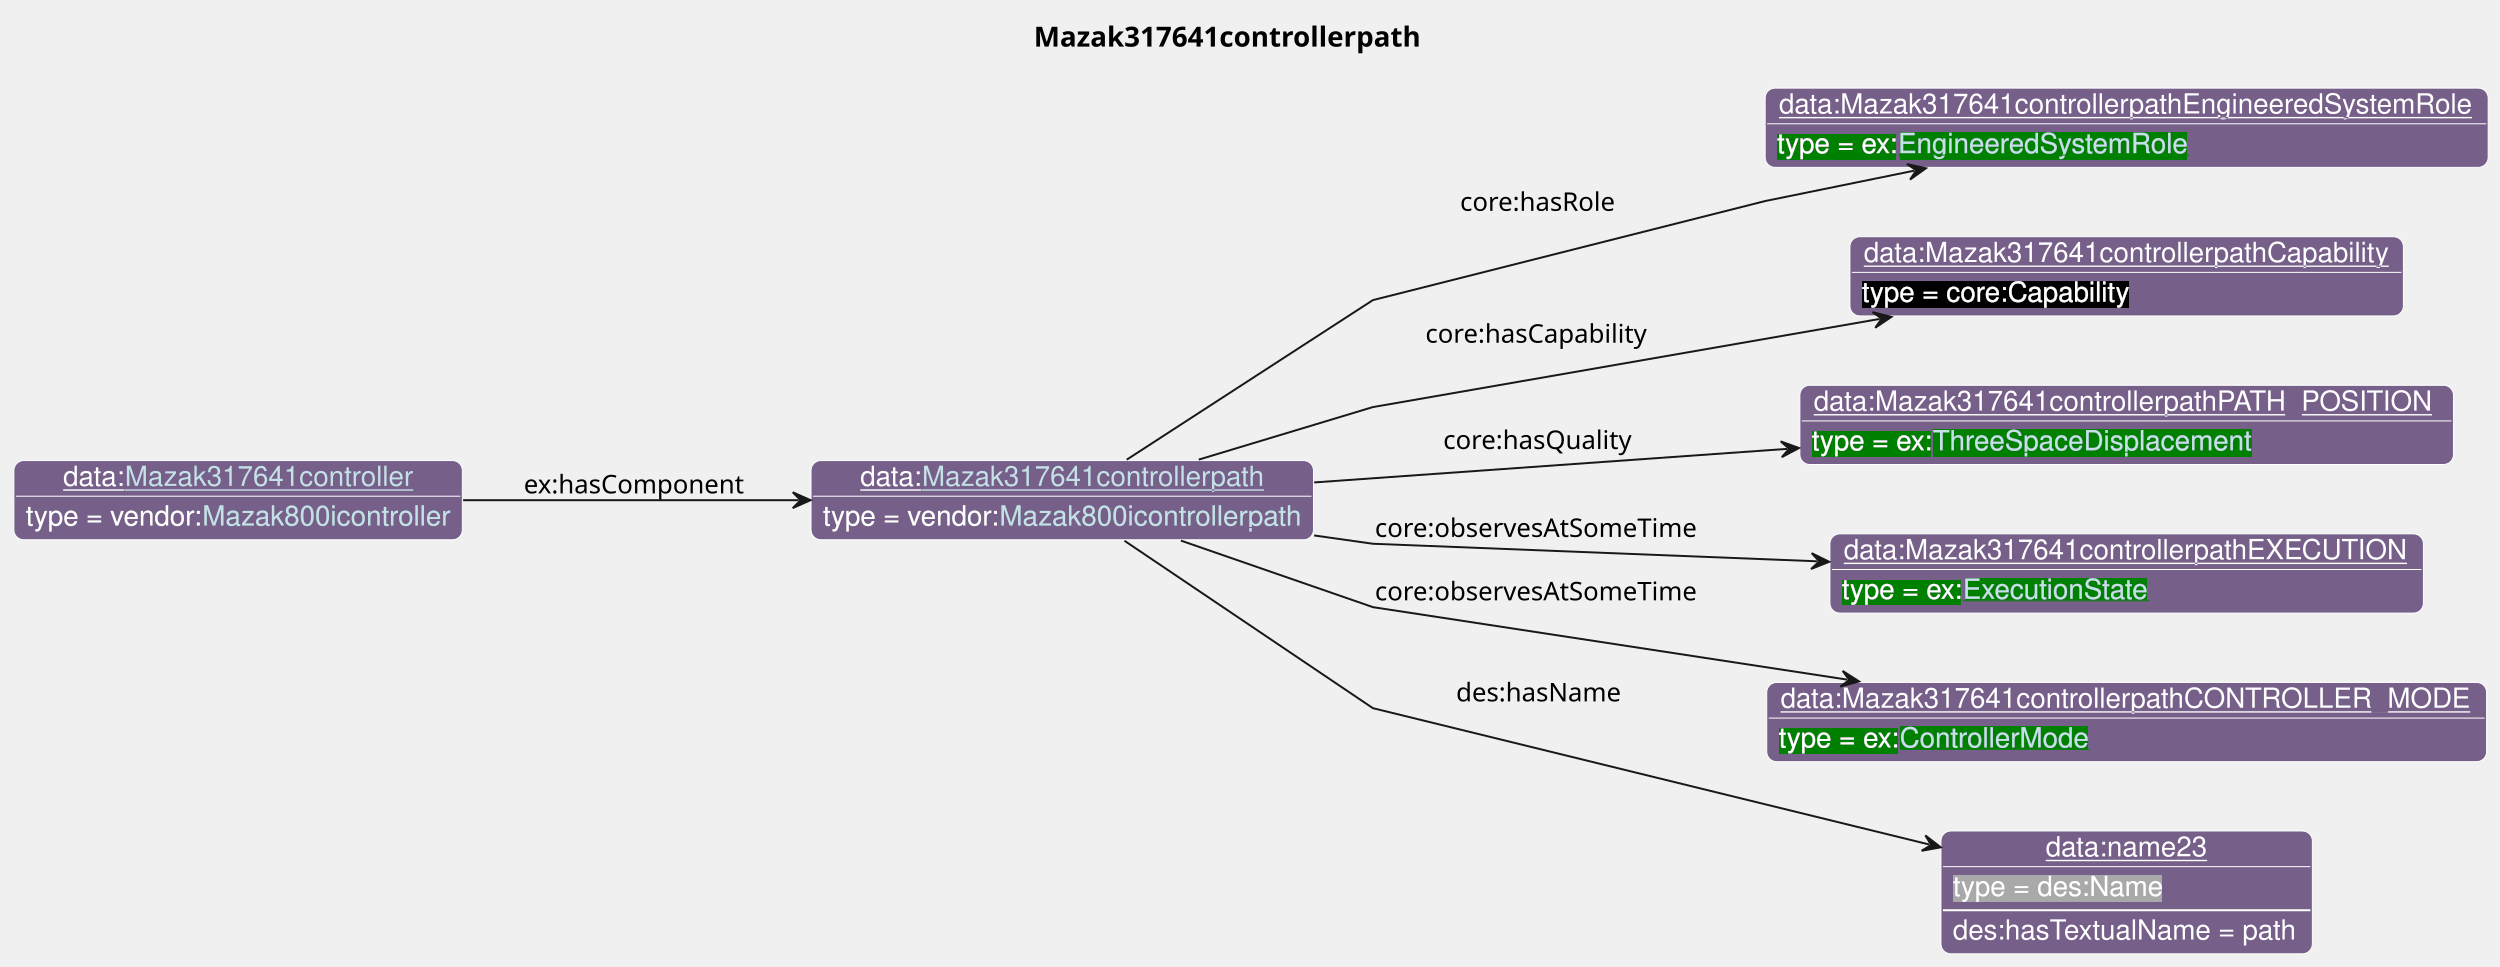
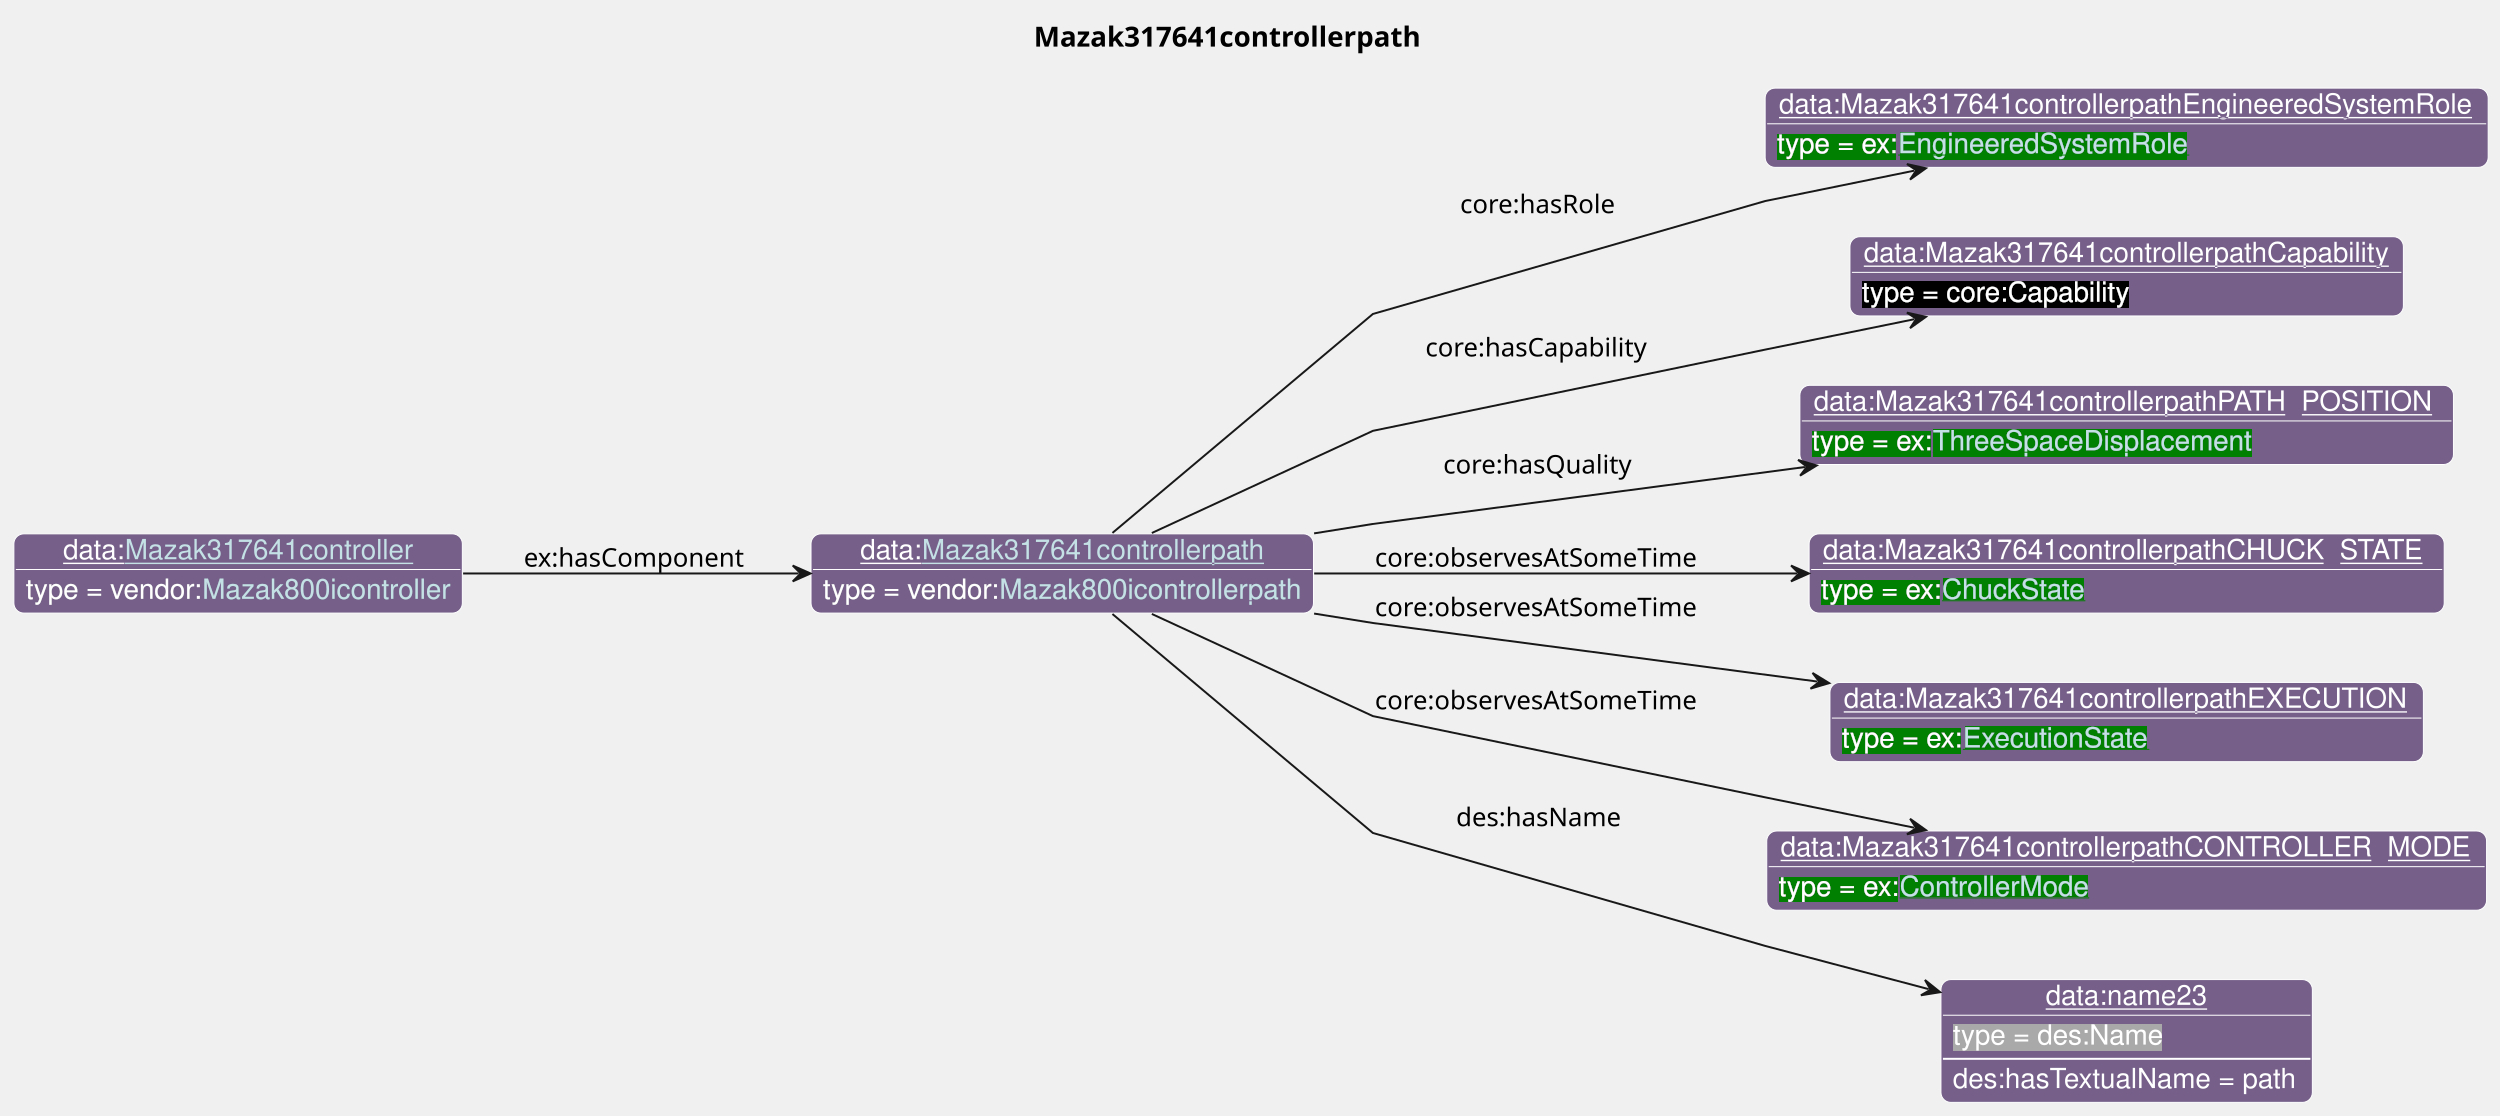
- <svg xmlns="http://www.w3.org/2000/svg" xmlns:xlink="http://www.w3.org/1999/xlink" contentStyleType="text/css" data-diagram-type="CLASS" height="488px" preserveAspectRatio="none" style="width:1262px;height:488px;background:#FFFFFF;" version="1.1" viewBox="0 0 1262 488" width="1262px" zoomAndPan="magnify">
+ <svg xmlns="http://www.w3.org/2000/svg" xmlns:xlink="http://www.w3.org/1999/xlink" contentStyleType="text/css" data-diagram-type="CLASS" height="563px" preserveAspectRatio="none" style="width:1262px;height:563px;background:#FFFFFF;" version="1.1" viewBox="0 0 1262 563" width="1262px" zoomAndPan="magnify">
  <defs>
-     <filter height="1" id="b1hnhsd1d977cf0" width="1" x="0" y="0">
+     <filter height="1" id="b10h5s5as6t5hy0" width="1" x="0" y="0">
      <feFlood flood-color="#76608A" result="flood" />
      <feComposite in="SourceGraphic" in2="flood" operator="over" />
    </filter>
-     <filter height="1" id="b1hnhsd1d977cf1" width="1" x="0" y="0">
+     <filter height="1" id="b10h5s5as6t5hy1" width="1" x="0" y="0">
      <feFlood flood-color="#008000" result="flood" />
      <feComposite in="SourceGraphic" in2="flood" operator="over" />
    </filter>
-     <filter height="1" id="b1hnhsd1d977cf2" width="1" x="0" y="0">
+     <filter height="1" id="b10h5s5as6t5hy2" width="1" x="0" y="0">
      <feFlood flood-color="#000000" result="flood" />
      <feComposite in="SourceGraphic" in2="flood" operator="over" />
    </filter>
-     <filter height="1" id="b1hnhsd1d977cf3" width="1" x="0" y="0">
+     <filter height="1" id="b10h5s5as6t5hy3" width="1" x="0" y="0">
      <feFlood flood-color="#A9A9A9" result="flood" />
      <feComposite in="SourceGraphic" in2="flood" operator="over" />
    </filter>
  </defs>
  <g>
    <g class="title" data-source-line="13">
      <text fill="#000000" font-family="sans-serif" font-size="14" font-weight="bold" lengthAdjust="spacing" textLength="204.326" x="521.856" y="23.535">Mazak317641controllerpath</text>
    </g>
    <g class="entity" data-entity="o0" data-source-line="131" data-uid="ent0002" id="entity_o0">
-       <rect fill="#76608A" height="40" rx="5" ry="5" style="stroke:#FFFFFF;stroke-width:0.5;" width="253.644" x="409.4" y="232.488" />
-       <text fill="#FFFFFF" font-family="Helvetica" font-size="14" lengthAdjust="spacing" text-decoration="underline" textLength="31.138" x="434.264" y="245.269">data:</text>
+       <rect fill="#76608A" height="40" rx="5" ry="5" style="stroke:#FFFFFF;stroke-width:0.5;" width="253.644" x="409.4" y="269.488" />
+       <text fill="#FFFFFF" font-family="Helvetica" font-size="14" lengthAdjust="spacing" text-decoration="underline" textLength="31.138" x="434.264" y="282.269">data:</text>
      <a href="./Mazak317641controllerpath.html" target="_top" title="./Mazak317641controllerpath.html" xlink:actuate="onRequest" xlink:href="./Mazak317641controllerpath.html" xlink:show="new" xlink:title="./Mazak317641controllerpath.html" xlink:type="simple">
-         <text fill="#C4E1E6" font-family="Helvetica" font-size="14" lengthAdjust="spacing" text-decoration="underline" textLength="172.778" x="465.401" y="245.269">Mazak317641controllerpath</text>
+         <text fill="#C4E1E6" font-family="Helvetica" font-size="14" lengthAdjust="spacing" text-decoration="underline" textLength="172.778" x="465.401" y="282.269">Mazak317641controllerpath</text>
      </a>
-       <line style="stroke:#FFFFFF;stroke-width:0.5;" x1="410.4" x2="662.044" y1="250.488" y2="250.488" />
-       <text fill="#FFFFFF" filter="url(#b1hnhsd1d977cf0)" font-family="Helvetica" font-size="14" lengthAdjust="spacing" textLength="89.113" x="415.4" y="265.269">type = vendor:</text>
+       <line style="stroke:#FFFFFF;stroke-width:0.5;" x1="410.4" x2="662.044" y1="287.488" y2="287.488" />
+       <text fill="#FFFFFF" filter="url(#b10h5s5as6t5hy0)" font-family="Helvetica" font-size="14" lengthAdjust="spacing" textLength="89.113" x="415.4" y="302.269">type = vendor:</text>
      <a href="../Mazak.html#Mazak800icontrollerpath" target="_top" title="../Mazak.html#Mazak800icontrollerpath" xlink:actuate="onRequest" xlink:href="../Mazak.html#Mazak800icontrollerpath" xlink:show="new" xlink:title="../Mazak.html#Mazak800icontrollerpath" xlink:type="simple">
-         <text fill="#C4E1E6" filter="url(#b1hnhsd1d977cf0)" font-family="Helvetica" font-size="14" lengthAdjust="spacing" textLength="152.53" x="504.513" y="265.269">Mazak800icontrollerpath</text>
-         <line style="stroke:#76608A;stroke-width:0.5;" x1="504.513" x2="657.044" y1="266.269" y2="266.269" />
+         <text fill="#C4E1E6" filter="url(#b10h5s5as6t5hy0)" font-family="Helvetica" font-size="14" lengthAdjust="spacing" textLength="152.53" x="504.513" y="302.269">Mazak800icontrollerpath</text>
+         <line style="stroke:#76608A;stroke-width:0.5;" x1="504.513" x2="657.044" y1="303.269" y2="303.269" />
      </a>
    </g>
    <g class="entity" data-entity="o1" data-source-line="131" data-uid="ent0003" id="entity_o1">
      <rect fill="#76608A" height="40" rx="5" ry="5" style="stroke:#FFFFFF;stroke-width:0.5;" width="364.998" x="891.04" y="44.488" />
      <text fill="#FFFFFF" font-family="Helvetica" font-size="14" lengthAdjust="spacing" text-decoration="underline" textLength="350.998" x="898.04" y="57.269">data:Mazak317641controllerpathEngineeredSystemRole</text>
      <line style="stroke:#FFFFFF;stroke-width:0.5;" x1="892.04" x2="1255.038" y1="62.488" y2="62.488" />
-       <text fill="#FFFFFF" filter="url(#b1hnhsd1d977cf1)" font-family="Helvetica" font-size="14" lengthAdjust="spacing" textLength="61.093" x="897.04" y="77.269">type = ex:</text>
+       <text fill="#FFFFFF" filter="url(#b10h5s5as6t5hy1)" font-family="Helvetica" font-size="14" lengthAdjust="spacing" textLength="61.093" x="897.04" y="77.269">type = ex:</text>
      <a href="../Example.html#EngineeredSystemRole" target="_top" title="../Example.html#EngineeredSystemRole" xlink:actuate="onRequest" xlink:href="../Example.html#EngineeredSystemRole" xlink:show="new" xlink:title="../Example.html#EngineeredSystemRole" xlink:type="simple">
-         <text fill="#C4E1E6" filter="url(#b1hnhsd1d977cf1)" font-family="Helvetica" font-size="14" lengthAdjust="spacing" textLength="147.082" x="958.133" y="77.269">EngineeredSystemRole</text>
+         <text fill="#C4E1E6" filter="url(#b10h5s5as6t5hy1)" font-family="Helvetica" font-size="14" lengthAdjust="spacing" textLength="147.082" x="958.133" y="77.269">EngineeredSystemRole</text>
        <line style="stroke:#008000;stroke-width:0.5;" x1="958.133" x2="1105.215" y1="78.269" y2="78.269" />
      </a>
    </g>
    <g class="entity" data-entity="o2" data-source-line="131" data-uid="ent0004" id="entity_o2">
      <rect fill="#76608A" height="40" rx="5" ry="5" style="stroke:#FFFFFF;stroke-width:0.5;" width="279.392" x="933.84" y="119.488" />
      <text fill="#FFFFFF" font-family="Helvetica" font-size="14" lengthAdjust="spacing" text-decoration="underline" textLength="265.392" x="940.84" y="132.269">data:Mazak317641controllerpathCapability</text>
      <line style="stroke:#FFFFFF;stroke-width:0.5;" x1="934.84" x2="1212.232" y1="137.488" y2="137.488" />
-       <text fill="#FFFFFF" filter="url(#b1hnhsd1d977cf2)" font-family="Helvetica" font-size="14" lengthAdjust="spacing" textLength="135.017" x="939.84" y="152.269">type = core:Capability</text>
+       <text fill="#FFFFFF" filter="url(#b10h5s5as6t5hy2)" font-family="Helvetica" font-size="14" lengthAdjust="spacing" textLength="135.017" x="939.84" y="152.269">type = core:Capability</text>
    </g>
    <g class="entity" data-entity="o3" data-source-line="131" data-uid="ent0005" id="entity_o3">
      <rect fill="#76608A" height="40" rx="5" ry="5" style="stroke:#FFFFFF;stroke-width:0.5;" width="329.937" x="908.57" y="194.488" />
      <text fill="#FFFFFF" font-family="Helvetica" font-size="14" lengthAdjust="spacing" text-decoration="underline" textLength="315.937" x="915.57" y="207.269">data:Mazak317641controllerpathPATH_POSITION</text>
      <line style="stroke:#FFFFFF;stroke-width:0.5;" x1="909.57" x2="1237.506" y1="212.488" y2="212.488" />
-       <text fill="#FFFFFF" filter="url(#b1hnhsd1d977cf1)" font-family="Helvetica" font-size="14" lengthAdjust="spacing" textLength="61.093" x="914.57" y="227.269">type = ex:</text>
+       <text fill="#FFFFFF" filter="url(#b10h5s5as6t5hy1)" font-family="Helvetica" font-size="14" lengthAdjust="spacing" textLength="61.093" x="914.57" y="227.269">type = ex:</text>
      <a href="../Example.html#ThreeSpaceDisplacement" target="_top" title="../Example.html#ThreeSpaceDisplacement" xlink:actuate="onRequest" xlink:href="../Example.html#ThreeSpaceDisplacement" xlink:show="new" xlink:title="../Example.html#ThreeSpaceDisplacement" xlink:type="simple">
-         <text fill="#C4E1E6" filter="url(#b1hnhsd1d977cf1)" font-family="Helvetica" font-size="14" lengthAdjust="spacing" textLength="161.082" x="975.663" y="227.269">ThreeSpaceDisplacement</text>
+         <text fill="#C4E1E6" filter="url(#b10h5s5as6t5hy1)" font-family="Helvetica" font-size="14" lengthAdjust="spacing" textLength="161.082" x="975.663" y="227.269">ThreeSpaceDisplacement</text>
        <line style="stroke:#008000;stroke-width:0.5;" x1="975.663" x2="1136.745" y1="228.269" y2="228.269" />
      </a>
    </g>
    <g class="entity" data-entity="o4" data-source-line="131" data-uid="ent0006" id="entity_o4">
-       <rect fill="#76608A" height="40" rx="5" ry="5" style="stroke:#FFFFFF;stroke-width:0.5;" width="299.592" x="923.74" y="269.488" />
-       <text fill="#FFFFFF" font-family="Helvetica" font-size="14" lengthAdjust="spacing" text-decoration="underline" textLength="285.592" x="930.74" y="282.269">data:Mazak317641controllerpathEXECUTION</text>
-       <line style="stroke:#FFFFFF;stroke-width:0.5;" x1="924.74" x2="1222.332" y1="287.488" y2="287.488" />
-       <text fill="#FFFFFF" filter="url(#b1hnhsd1d977cf1)" font-family="Helvetica" font-size="14" lengthAdjust="spacing" textLength="61.093" x="929.74" y="302.269">type = ex:</text>
-       <a href="../Example.html#ExecutionState" target="_top" title="../Example.html#ExecutionState" xlink:actuate="onRequest" xlink:href="../Example.html#ExecutionState" xlink:show="new" xlink:title="../Example.html#ExecutionState" xlink:type="simple">
-         <text fill="#C4E1E6" filter="url(#b1hnhsd1d977cf1)" font-family="Helvetica" font-size="14" lengthAdjust="spacing" textLength="94.172" x="990.833" y="302.269">ExecutionState</text>
-         <line style="stroke:#008000;stroke-width:0.5;" x1="990.833" x2="1085.005" y1="303.269" y2="303.269" />
+       <rect fill="#76608A" height="40" rx="5" ry="5" style="stroke:#FFFFFF;stroke-width:0.5;" width="320.599" x="913.24" y="269.488" />
+       <text fill="#FFFFFF" font-family="Helvetica" font-size="14" lengthAdjust="spacing" text-decoration="underline" textLength="306.599" x="920.24" y="282.269">data:Mazak317641controllerpathCHUCK_STATE</text>
+       <line style="stroke:#FFFFFF;stroke-width:0.5;" x1="914.24" x2="1232.839" y1="287.488" y2="287.488" />
+       <text fill="#FFFFFF" filter="url(#b10h5s5as6t5hy1)" font-family="Helvetica" font-size="14" lengthAdjust="spacing" textLength="61.093" x="919.24" y="302.269">type = ex:</text>
+       <a href="../Example.html#ChuckState" target="_top" title="../Example.html#ChuckState" xlink:actuate="onRequest" xlink:href="../Example.html#ChuckState" xlink:show="new" xlink:title="../Example.html#ChuckState" xlink:type="simple">
+         <text fill="#C4E1E6" filter="url(#b10h5s5as6t5hy1)" font-family="Helvetica" font-size="14" lengthAdjust="spacing" textLength="72.372" x="980.333" y="302.269">ChuckState</text>
+         <line style="stroke:#008000;stroke-width:0.5;" x1="980.333" x2="1052.705" y1="303.269" y2="303.269" />
      </a>
    </g>
    <g class="entity" data-entity="o5" data-source-line="131" data-uid="ent0007" id="entity_o5">
-       <rect fill="#76608A" height="40" rx="5" ry="5" style="stroke:#FFFFFF;stroke-width:0.5;" width="363.385" x="891.85" y="344.488" />
-       <text fill="#FFFFFF" font-family="Helvetica" font-size="14" lengthAdjust="spacing" text-decoration="underline" textLength="349.385" x="898.85" y="357.269">data:Mazak317641controllerpathCONTROLLER_MODE</text>
-       <line style="stroke:#FFFFFF;stroke-width:0.5;" x1="892.85" x2="1254.235" y1="362.488" y2="362.488" />
-       <text fill="#FFFFFF" filter="url(#b1hnhsd1d977cf1)" font-family="Helvetica" font-size="14" lengthAdjust="spacing" textLength="61.093" x="897.85" y="377.269">type = ex:</text>
-       <a href="../Example.html#ControllerMode" target="_top" title="../Example.html#ControllerMode" xlink:actuate="onRequest" xlink:href="../Example.html#ControllerMode" xlink:show="new" xlink:title="../Example.html#ControllerMode" xlink:type="simple">
-         <text fill="#C4E1E6" filter="url(#b1hnhsd1d977cf1)" font-family="Helvetica" font-size="14" lengthAdjust="spacing" textLength="95.71" x="958.943" y="377.269">ControllerMode</text>
-         <line style="stroke:#008000;stroke-width:0.5;" x1="958.943" x2="1054.653" y1="378.269" y2="378.269" />
+       <rect fill="#76608A" height="40" rx="5" ry="5" style="stroke:#FFFFFF;stroke-width:0.5;" width="299.592" x="923.74" y="344.488" />
+       <text fill="#FFFFFF" font-family="Helvetica" font-size="14" lengthAdjust="spacing" text-decoration="underline" textLength="285.592" x="930.74" y="357.269">data:Mazak317641controllerpathEXECUTION</text>
+       <line style="stroke:#FFFFFF;stroke-width:0.5;" x1="924.74" x2="1222.332" y1="362.488" y2="362.488" />
+       <text fill="#FFFFFF" filter="url(#b10h5s5as6t5hy1)" font-family="Helvetica" font-size="14" lengthAdjust="spacing" textLength="61.093" x="929.74" y="377.269">type = ex:</text>
+       <a href="../Example.html#ExecutionState" target="_top" title="../Example.html#ExecutionState" xlink:actuate="onRequest" xlink:href="../Example.html#ExecutionState" xlink:show="new" xlink:title="../Example.html#ExecutionState" xlink:type="simple">
+         <text fill="#C4E1E6" filter="url(#b10h5s5as6t5hy1)" font-family="Helvetica" font-size="14" lengthAdjust="spacing" textLength="94.172" x="990.833" y="377.269">ExecutionState</text>
+         <line style="stroke:#008000;stroke-width:0.5;" x1="990.833" x2="1085.005" y1="378.269" y2="378.269" />
      </a>
    </g>
    <g class="entity" data-entity="o6" data-source-line="131" data-uid="ent0008" id="entity_o6">
-       <rect fill="#76608A" height="62" rx="5" ry="5" style="stroke:#FFFFFF;stroke-width:0.5;" width="187.492" x="979.79" y="419.488" />
-       <text fill="#FFFFFF" font-family="Helvetica" font-size="14" lengthAdjust="spacing" text-decoration="underline" textLength="81.731" x="1032.671" y="432.269">data:name23</text>
-       <line style="stroke:#FFFFFF;stroke-width:0.5;" x1="980.79" x2="1166.282" y1="437.488" y2="437.488" />
-       <text fill="#FFFFFF" filter="url(#b1hnhsd1d977cf3)" font-family="Helvetica" font-size="14" lengthAdjust="spacing" textLength="106.224" x="985.79" y="452.269">type = des:Name</text>
-       <line style="stroke:#FFFFFF;stroke-width:1;" x1="980.79" x2="1166.282" y1="459.488" y2="459.488" />
-       <text fill="#FFFFFF" font-family="Helvetica" font-size="14" lengthAdjust="spacing" textLength="175.492" x="985.79" y="474.269">des:hasTextualName = path</text>
+       <rect fill="#76608A" height="40" rx="5" ry="5" style="stroke:#FFFFFF;stroke-width:0.5;" width="363.385" x="891.85" y="419.488" />
+       <text fill="#FFFFFF" font-family="Helvetica" font-size="14" lengthAdjust="spacing" text-decoration="underline" textLength="349.385" x="898.85" y="432.269">data:Mazak317641controllerpathCONTROLLER_MODE</text>
+       <line style="stroke:#FFFFFF;stroke-width:0.5;" x1="892.85" x2="1254.235" y1="437.488" y2="437.488" />
+       <text fill="#FFFFFF" filter="url(#b10h5s5as6t5hy1)" font-family="Helvetica" font-size="14" lengthAdjust="spacing" textLength="61.093" x="897.85" y="452.269">type = ex:</text>
+       <a href="../Example.html#ControllerMode" target="_top" title="../Example.html#ControllerMode" xlink:actuate="onRequest" xlink:href="../Example.html#ControllerMode" xlink:show="new" xlink:title="../Example.html#ControllerMode" xlink:type="simple">
+         <text fill="#C4E1E6" filter="url(#b10h5s5as6t5hy1)" font-family="Helvetica" font-size="14" lengthAdjust="spacing" textLength="95.71" x="958.943" y="452.269">ControllerMode</text>
+         <line style="stroke:#008000;stroke-width:0.5;" x1="958.943" x2="1054.653" y1="453.269" y2="453.269" />
+       </a>
    </g>
    <g class="entity" data-entity="o7" data-source-line="131" data-uid="ent0009" id="entity_o7">
-       <rect fill="#76608A" height="40" rx="5" ry="5" style="stroke:#FFFFFF;stroke-width:0.5;" width="226.395" x="7" y="232.488" />
-       <text fill="#FFFFFF" font-family="Helvetica" font-size="14" lengthAdjust="spacing" text-decoration="underline" textLength="31.138" x="31.864" y="245.269">data:</text>
+       <rect fill="#76608A" height="62" rx="5" ry="5" style="stroke:#FFFFFF;stroke-width:0.5;" width="187.492" x="979.79" y="494.488" />
+       <text fill="#FFFFFF" font-family="Helvetica" font-size="14" lengthAdjust="spacing" text-decoration="underline" textLength="81.731" x="1032.671" y="507.269">data:name23</text>
+       <line style="stroke:#FFFFFF;stroke-width:0.5;" x1="980.79" x2="1166.282" y1="512.488" y2="512.488" />
+       <text fill="#FFFFFF" filter="url(#b10h5s5as6t5hy3)" font-family="Helvetica" font-size="14" lengthAdjust="spacing" textLength="106.224" x="985.79" y="527.269">type = des:Name</text>
+       <line style="stroke:#FFFFFF;stroke-width:1;" x1="980.79" x2="1166.282" y1="534.488" y2="534.488" />
+       <text fill="#FFFFFF" font-family="Helvetica" font-size="14" lengthAdjust="spacing" textLength="175.492" x="985.79" y="549.269">des:hasTextualName = path</text>
+     </g>
+     <g class="entity" data-entity="o8" data-source-line="131" data-uid="ent0010" id="entity_o8">
+       <rect fill="#76608A" height="40" rx="5" ry="5" style="stroke:#FFFFFF;stroke-width:0.5;" width="226.395" x="7" y="269.488" />
+       <text fill="#FFFFFF" font-family="Helvetica" font-size="14" lengthAdjust="spacing" text-decoration="underline" textLength="31.138" x="31.864" y="282.269">data:</text>
      <a href="./Mazak317641controller.html" target="_top" title="./Mazak317641controller.html" xlink:actuate="onRequest" xlink:href="./Mazak317641controller.html" xlink:show="new" xlink:title="./Mazak317641controller.html" xlink:type="simple">
-         <text fill="#C4E1E6" font-family="Helvetica" font-size="14" lengthAdjust="spacing" text-decoration="underline" textLength="145.53" x="63.002" y="245.269">Mazak317641controller</text>
+         <text fill="#C4E1E6" font-family="Helvetica" font-size="14" lengthAdjust="spacing" text-decoration="underline" textLength="145.53" x="63.002" y="282.269">Mazak317641controller</text>
      </a>
-       <line style="stroke:#FFFFFF;stroke-width:0.5;" x1="8" x2="232.395" y1="250.488" y2="250.488" />
-       <text fill="#FFFFFF" filter="url(#b1hnhsd1d977cf0)" font-family="Helvetica" font-size="14" lengthAdjust="spacing" textLength="89.113" x="13" y="265.269">type = vendor:</text>
+       <line style="stroke:#FFFFFF;stroke-width:0.5;" x1="8" x2="232.395" y1="287.488" y2="287.488" />
+       <text fill="#FFFFFF" filter="url(#b10h5s5as6t5hy0)" font-family="Helvetica" font-size="14" lengthAdjust="spacing" textLength="89.113" x="13" y="302.269">type = vendor:</text>
      <a href="../Mazak.html#Mazak800icontroller" target="_top" title="../Mazak.html#Mazak800icontroller" xlink:actuate="onRequest" xlink:href="../Mazak.html#Mazak800icontroller" xlink:show="new" xlink:title="../Mazak.html#Mazak800icontroller" xlink:type="simple">
-         <text fill="#C4E1E6" filter="url(#b1hnhsd1d977cf0)" font-family="Helvetica" font-size="14" lengthAdjust="spacing" textLength="125.282" x="102.113" y="265.269">Mazak800icontroller</text>
-         <line style="stroke:#76608A;stroke-width:0.5;" x1="102.113" x2="227.395" y1="266.269" y2="266.269" />
+         <text fill="#C4E1E6" filter="url(#b10h5s5as6t5hy0)" font-family="Helvetica" font-size="14" lengthAdjust="spacing" textLength="125.282" x="102.113" y="302.269">Mazak800icontroller</text>
+         <line style="stroke:#76608A;stroke-width:0.5;" x1="102.113" x2="227.395" y1="303.269" y2="303.269" />
      </a>
    </g>
-     <g class="link" data-entity-1="o0" data-entity-2="o1" data-source-line="195" data-uid="lnk10" id="link_o0_o1">
-       <path codeLine="195" d="M568.75,232.048 C614.28,202.538 693.04,151.488 693.04,151.488 C693.04,151.488 891.04,101.488 891.04,101.488 C891.04,101.488 924.381,94.697 966.351,86.137" fill="none" id="o0-to-o1" style="stroke:#181818;stroke-width:1;" />
+     <g class="link" data-entity-1="o0" data-entity-2="o1" data-source-line="195" data-uid="lnk11" id="link_o0_o1">
+       <path codeLine="195" d="M561.56,269.018 C605.39,232.178 693.04,158.488 693.04,158.488 C693.04,158.488 891.04,101.488 891.04,101.488 C891.04,101.488 924.381,94.697 966.351,86.137" fill="none" id="o0-to-o1" style="stroke:#181818;stroke-width:1;" />
      <polygon fill="#181818" points="972.23,84.938,962.612,82.817,967.331,85.938,964.211,90.656,972.23,84.938" style="stroke:#181818;stroke-width:1;" />
-       <text fill="#000000" font-family="sans-serif" font-size="13" lengthAdjust="spacing" textLength="80.399" x="737.04" y="106.437">core:hasRole</text>
+       <text fill="#000000" font-family="sans-serif" font-size="13" lengthAdjust="spacing" textLength="80.399" x="737.04" y="107.617">core:hasRole</text>
    </g>
-     <g class="link" data-entity-1="o0" data-entity-2="o2" data-source-line="195" data-uid="lnk11" id="link_o0_o2">
-       <path codeLine="195" d="M605.11,232.008 C647.1,219.348 693.04,205.488 693.04,205.488 C693.04,205.488 837.459,180.366 948.889,160.996" fill="none" id="o0-to-o2" style="stroke:#181818;stroke-width:1;" />
-       <polygon fill="#181818" points="954.8,159.968,945.248,157.569,949.874,160.825,946.618,165.451,954.8,159.968" style="stroke:#181818;stroke-width:1;" />
-       <text fill="#000000" font-family="sans-serif" font-size="13" lengthAdjust="spacing" textLength="115.838" x="719.54" y="173.007">core:hasCapability</text>
+     <g class="link" data-entity-1="o0" data-entity-2="o2" data-source-line="195" data-uid="lnk12" id="link_o0_o2">
+       <path codeLine="195" d="M581.45,269.048 C627.52,247.758 693.04,217.488 693.04,217.488 C693.04,217.488 891.04,176.488 891.04,176.488 C891.04,176.488 924.381,169.697 966.351,161.137" fill="none" id="o0-to-o2" style="stroke:#181818;stroke-width:1;" />
+       <polygon fill="#181818" points="972.23,159.938,962.612,157.817,967.331,160.938,964.211,165.656,972.23,159.938" style="stroke:#181818;stroke-width:1;" />
+       <text fill="#000000" font-family="sans-serif" font-size="13" lengthAdjust="spacing" textLength="115.838" x="719.54" y="179.927">core:hasCapability</text>
    </g>
-     <g class="link" data-entity-1="o0" data-entity-2="o3" data-source-line="195" data-uid="lnk12" id="link_o0_o3">
-       <path codeLine="195" d="M663.4,243.528 C736.51,238.338 823.385,232.173 902.155,226.583" fill="none" id="o0-to-o3" style="stroke:#181818;stroke-width:1;" />
-       <polygon fill="#181818" points="908.14,226.158,898.879,222.805,903.153,226.512,899.446,230.785,908.14,226.158" style="stroke:#181818;stroke-width:1;" />
-       <text fill="#000000" font-family="sans-serif" font-size="13" lengthAdjust="spacing" textLength="97.71" x="728.54" y="226.657">core:hasQuality</text>
+     <g class="link" data-entity-1="o0" data-entity-2="o3" data-source-line="195" data-uid="lnk13" id="link_o0_o3">
+       <path codeLine="195" d="M663.36,269.248 C680.88,266.438 693.04,264.488 693.04,264.488 C693.04,264.488 806.331,249.562 911.141,235.752" fill="none" id="o0-to-o3" style="stroke:#181818;stroke-width:1;" />
+       <polygon fill="#181818" points="917.09,234.968,907.645,232.178,912.133,235.621,908.69,240.11,917.09,234.968" style="stroke:#181818;stroke-width:1;" />
+       <text fill="#000000" font-family="sans-serif" font-size="13" lengthAdjust="spacing" textLength="97.71" x="728.54" y="239.047">core:hasQuality</text>
    </g>
-     <g class="link" data-entity-1="o0" data-entity-2="o4" data-source-line="195" data-uid="lnk13" id="link_o0_o4">
-       <path codeLine="195" d="M663.36,270.298 C680.88,272.768 693.04,274.488 693.04,274.488 C693.04,274.488 811.115,279.151 917.375,283.351" fill="none" id="o0-to-o4" style="stroke:#181818;stroke-width:1;" />
-       <polygon fill="#181818" points="923.37,283.588,914.535,279.236,918.374,283.391,914.219,287.23,923.37,283.588" style="stroke:#181818;stroke-width:1;" />
-       <text fill="#000000" font-family="sans-serif" font-size="13" lengthAdjust="spacing" textLength="166.829" x="694.04" y="271.057">core:observesAtSomeTime</text>
+     <g class="link" data-entity-1="o0" data-entity-2="o4" data-source-line="195" data-uid="lnk14" id="link_o0_o4">
+       <path codeLine="195" d="M663.4,289.488 C738.05,289.488 827.31,289.488 907.12,289.488" fill="none" id="o0-to-o4" style="stroke:#181818;stroke-width:1;" />
+       <polygon fill="#181818" points="913.12,289.488,904.12,285.488,908.12,289.488,904.12,293.488,913.12,289.488" style="stroke:#181818;stroke-width:1;" />
+       <text fill="#000000" font-family="sans-serif" font-size="13" lengthAdjust="spacing" textLength="166.829" x="694.04" y="286.057">core:observesAtSomeTime</text>
    </g>
-     <g class="link" data-entity-1="o0" data-entity-2="o5" data-source-line="195" data-uid="lnk14" id="link_o0_o5">
-       <path codeLine="195" d="M596.13,272.908 C640.25,288.198 693.04,306.488 693.04,306.488 C693.04,306.488 823.329,326.402 932.539,343.092" fill="none" id="o0-to-o5" style="stroke:#181818;stroke-width:1;" />
-       <polygon fill="#181818" points="938.47,343.998,930.178,338.685,933.527,343.243,928.969,346.593,938.47,343.998" style="stroke:#181818;stroke-width:1;" />
-       <text fill="#000000" font-family="sans-serif" font-size="13" lengthAdjust="spacing" textLength="166.829" x="694.04" y="303.057">core:observesAtSomeTime</text>
+     <g class="link" data-entity-1="o0" data-entity-2="o5" data-source-line="195" data-uid="lnk15" id="link_o0_o5">
+       <path codeLine="195" d="M663.36,309.728 C680.88,312.538 693.04,314.488 693.04,314.488 C693.04,314.488 811.161,330.055 917.421,344.055" fill="none" id="o0-to-o5" style="stroke:#181818;stroke-width:1;" />
+       <polygon fill="#181818" points="923.37,344.838,914.97,339.697,918.413,344.185,913.925,347.628,923.37,344.838" style="stroke:#181818;stroke-width:1;" />
+       <text fill="#000000" font-family="sans-serif" font-size="13" lengthAdjust="spacing" textLength="166.829" x="694.04" y="311.057">core:observesAtSomeTime</text>
    </g>
-     <g class="link" data-entity-1="o0" data-entity-2="o6" data-source-line="195" data-uid="lnk15" id="link_o0_o6">
-       <path codeLine="195" d="M567.63,272.978 C612.98,303.538 693.04,357.488 693.04,357.488 C693.04,357.488 861.522,398.78 973.872,426.31" fill="none" id="o0-to-o6" style="stroke:#181818;stroke-width:1;" />
-       <polygon fill="#181818" points="979.7,427.738,971.911,421.711,974.844,426.548,970.007,429.481,979.7,427.738" style="stroke:#181818;stroke-width:1;" />
-       <text fill="#000000" font-family="sans-serif" font-size="13" lengthAdjust="spacing" textLength="84.202" x="735.04" y="354.057">des:hasName</text>
+     <g class="link" data-entity-1="o0" data-entity-2="o6" data-source-line="195" data-uid="lnk16" id="link_o0_o6">
+       <path codeLine="195" d="M581.45,309.928 C627.52,331.218 693.04,361.488 693.04,361.488 C693.04,361.488 891.04,402.488 891.04,402.488 C891.04,402.488 924.381,409.279 966.351,417.839" fill="none" id="o0-to-o6" style="stroke:#181818;stroke-width:1;" />
+       <polygon fill="#181818" points="972.23,419.038,964.211,413.32,967.331,418.039,962.612,421.159,972.23,419.038" style="stroke:#181818;stroke-width:1;" />
+       <text fill="#000000" font-family="sans-serif" font-size="13" lengthAdjust="spacing" textLength="166.829" x="694.04" y="358.057">core:observesAtSomeTime</text>
    </g>
-     <g class="link" data-entity-1="o7" data-entity-2="o0" data-source-line="195" data-uid="lnk16" id="link_o7_o0">
-       <path codeLine="195" d="M233.78,252.488 C288.02,252.488 347.26,252.488 403.16,252.488" fill="none" id="o7-to-o0" style="stroke:#181818;stroke-width:1;" />
-       <polygon fill="#181818" points="409.16,252.488,400.16,248.488,404.16,252.488,400.16,256.488,409.16,252.488" style="stroke:#181818;stroke-width:1;" />
-       <text fill="#000000" font-family="sans-serif" font-size="13" lengthAdjust="spacing" textLength="114.728" x="264.4" y="249.057">ex:hasComponent</text>
+     <g class="link" data-entity-1="o0" data-entity-2="o7" data-source-line="195" data-uid="lnk17" id="link_o0_o7">
+       <path codeLine="195" d="M561.56,309.958 C605.39,346.798 693.04,420.488 693.04,420.488 C693.04,420.488 891.04,477.488 891.04,477.488 C891.04,477.488 929.029,487.534 973.6,499.324" fill="none" id="o0-to-o7" style="stroke:#181818;stroke-width:1;" />
+       <polygon fill="#181818" points="979.4,500.858,971.722,494.69,974.566,499.58,969.676,502.424,979.4,500.858" style="stroke:#181818;stroke-width:1;" />
+       <text fill="#000000" font-family="sans-serif" font-size="13" lengthAdjust="spacing" textLength="84.202" x="735.04" y="417.057">des:hasName</text>
+     </g>
+     <g class="link" data-entity-1="o8" data-entity-2="o0" data-source-line="195" data-uid="lnk18" id="link_o8_o0">
+       <path codeLine="195" d="M233.78,289.488 C288.02,289.488 347.26,289.488 403.16,289.488" fill="none" id="o8-to-o0" style="stroke:#181818;stroke-width:1;" />
+       <polygon fill="#181818" points="409.16,289.488,400.16,285.488,404.16,289.488,400.16,293.488,409.16,289.488" style="stroke:#181818;stroke-width:1;" />
+       <text fill="#000000" font-family="sans-serif" font-size="13" lengthAdjust="spacing" textLength="114.728" x="264.4" y="286.057">ex:hasComponent</text>
    </g>
  </g>
</svg>
